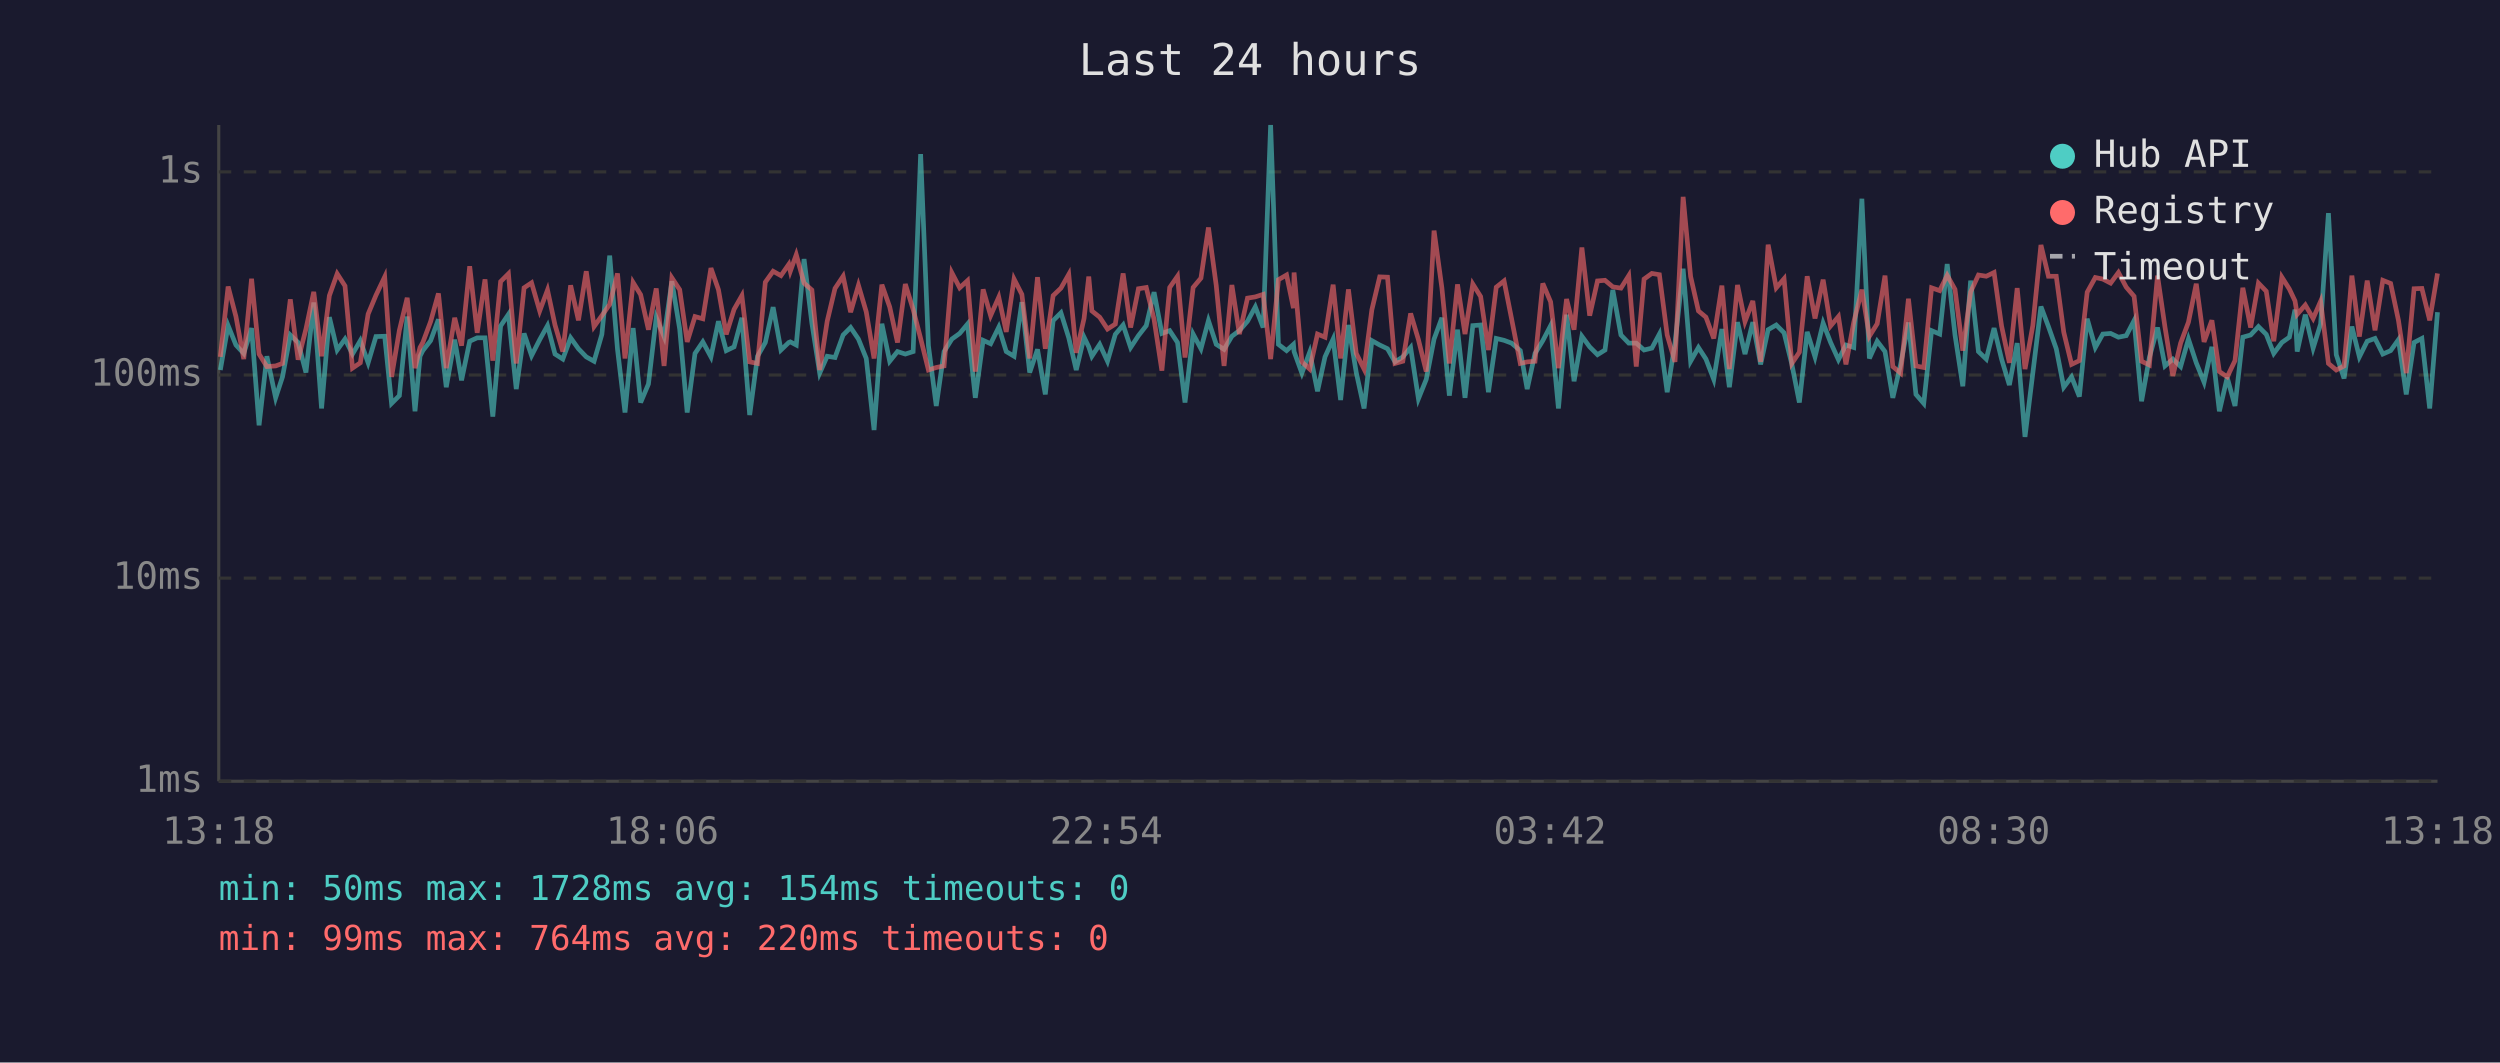
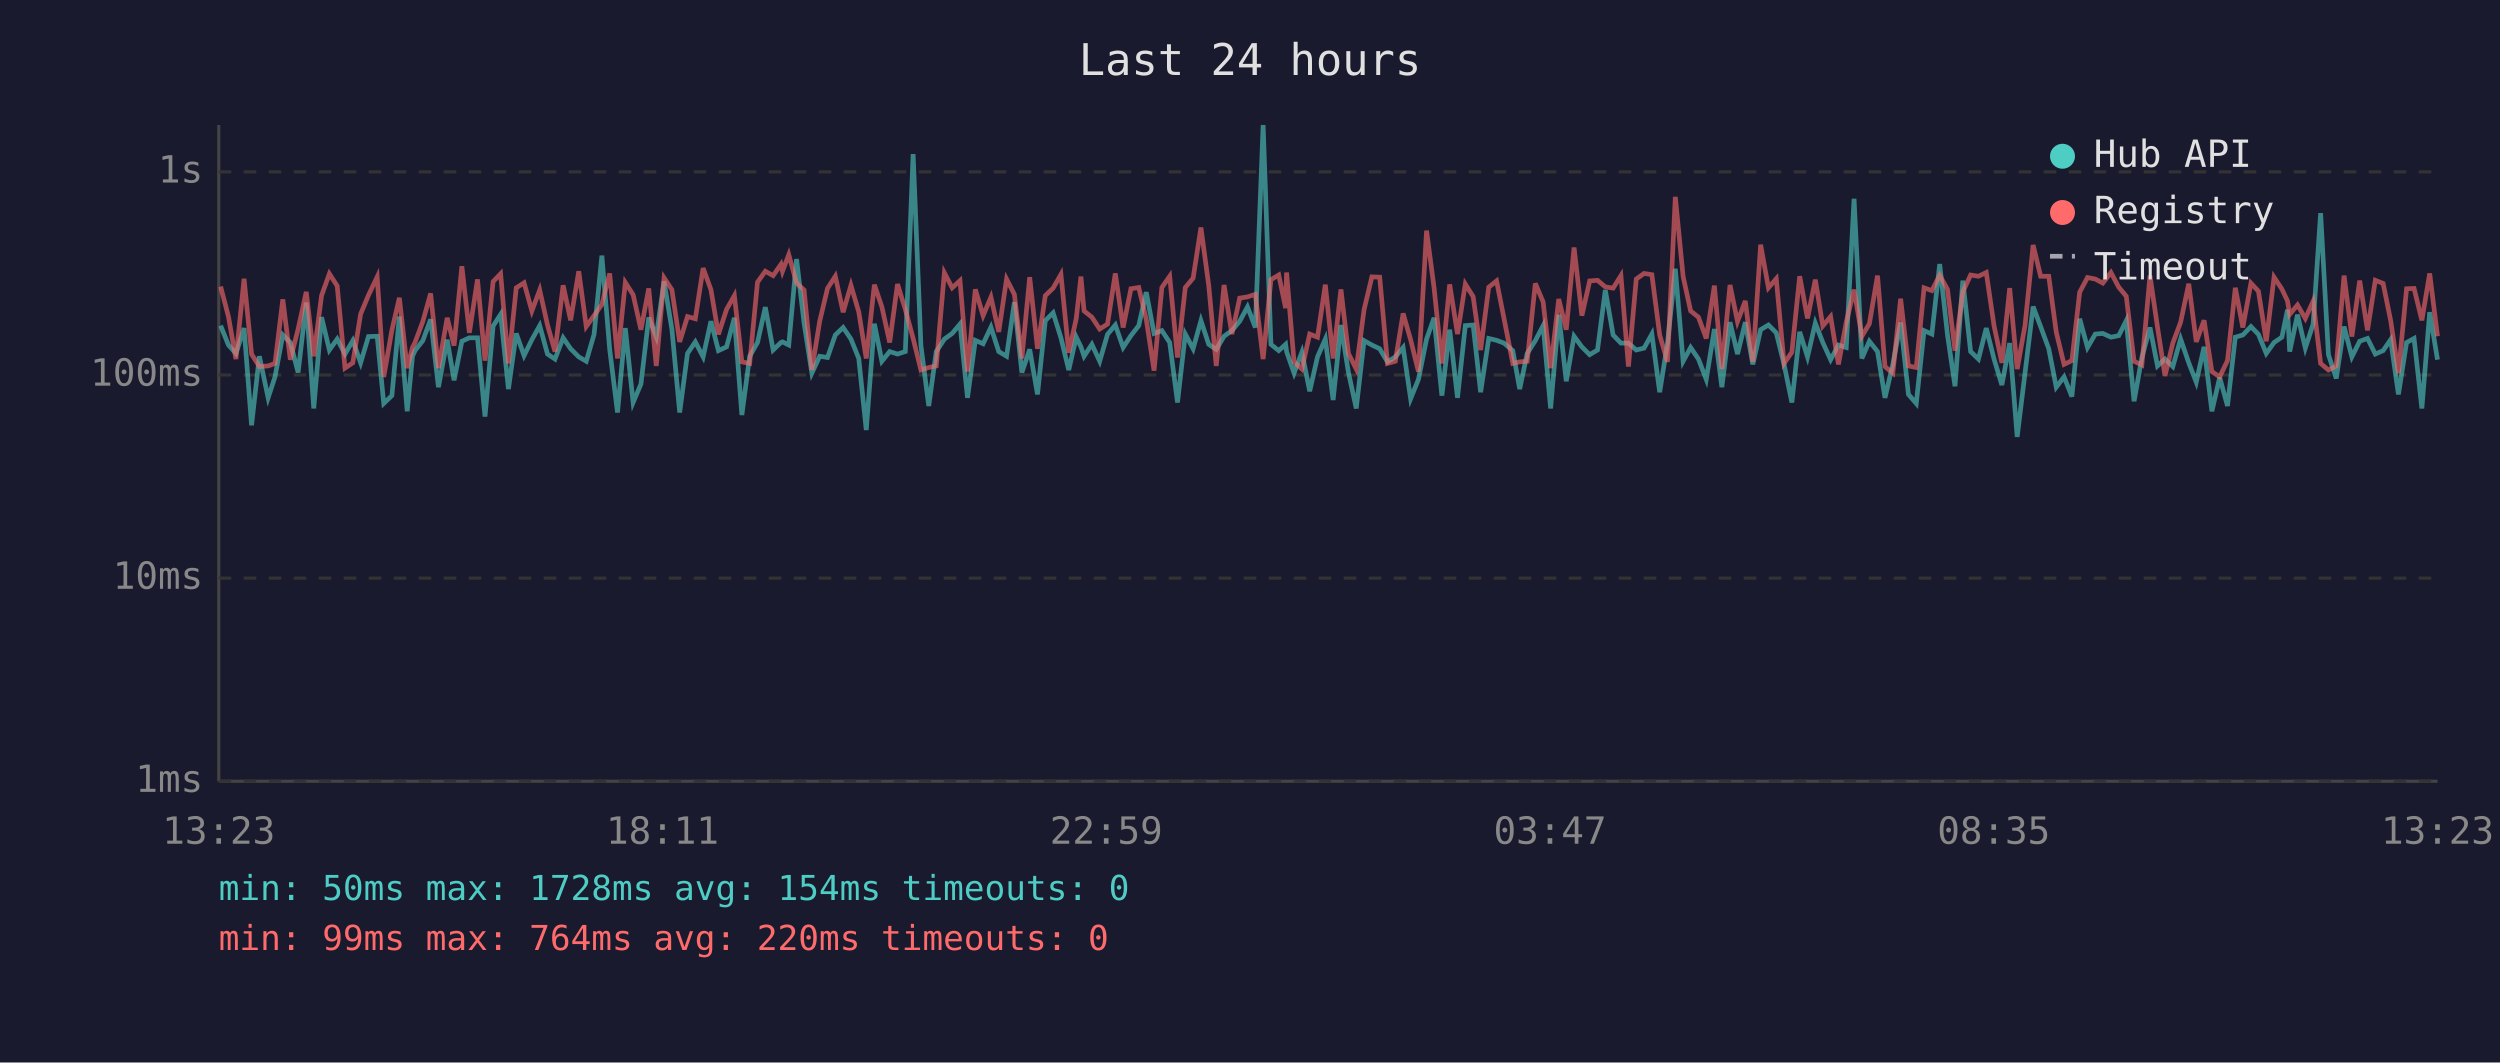
<svg xmlns="http://www.w3.org/2000/svg" viewBox="0 0 800 340" font-family="monospace" font-size="12">
  <rect width="800" height="340" fill="#1a1a2e" />
  <text x="400" y="24" fill="#e0e0e0" font-size="14" text-anchor="middle">Last 24 hours</text>
  <line x1="70" y1="40" x2="70" y2="250" stroke="#444" stroke-width="1" />
  <line x1="70" y1="250" x2="780" y2="250" stroke="#444" stroke-width="1" />
  <line x1="70" y1="250" x2="780" y2="250" stroke="#333" stroke-width="1" stroke-dasharray="4" />
  <text x="65" y="250" fill="#888" text-anchor="end" dominant-baseline="middle">1ms</text>
  <line x1="70" y1="185" x2="780" y2="185" stroke="#333" stroke-width="1" stroke-dasharray="4" />
  <text x="65" y="185" fill="#888" text-anchor="end" dominant-baseline="middle">10ms</text>
  <line x1="70" y1="120" x2="780" y2="120" stroke="#333" stroke-width="1" stroke-dasharray="4" />
  <text x="65" y="120" fill="#888" text-anchor="end" dominant-baseline="middle">100ms</text>
  <line x1="70" y1="55" x2="780" y2="55" stroke="#333" stroke-width="1" stroke-dasharray="4" />
  <text x="65" y="55" fill="#888" text-anchor="end" dominant-baseline="middle">1s</text>
-   <text x="70" y="270" fill="#888" text-anchor="middle">13:18</text>
-   <text x="212" y="270" fill="#888" text-anchor="middle">18:06</text>
-   <text x="354" y="270" fill="#888" text-anchor="middle">22:54</text>
-   <text x="496" y="270" fill="#888" text-anchor="middle">03:42</text>
-   <text x="638" y="270" fill="#888" text-anchor="middle">08:30</text>
-   <text x="780" y="270" fill="#888" text-anchor="middle">13:18</text>
-   <polyline points="70.5,118.4 73.0,104.2 75.5,110.4 78.0,113.1 80.5,105.0 82.9,136.1 85.4,114.0 88.2,127.3 90.4,120.6 92.9,107.2 95.4,109.6 97.9,119.2 100.4,96.8 102.9,130.7 105.4,101.5 107.9,112.0 110.4,108.5 112.8,113.3 115.3,109.0 117.8,116.1 120.3,107.7 123.1,107.6 125.3,129.1 127.8,126.6 130.3,101.3 132.8,131.6 134.4,114.0 135.3,112.2 137.8,109.0 140.3,102.2 142.8,123.9 145.5,108.7 147.7,121.7 150.3,109.2 152.7,108.1 155.2,108.1 157.7,133.3 160.2,104.3 162.7,100.6 165.2,124.5 167.7,106.7 170.1,113.8 172.7,108.7 175.2,104.2 177.6,113.3 180.1,114.9 182.6,108.1 185.1,111.6 187.6,114.2 190.1,115.6 192.6,107.0 195.1,81.8 197.6,111.8 200.0,132.0 202.6,105.0 205.0,128.8 207.5,122.9 210.0,101.6 212.5,107.7 215.0,90.0 217.5,105.3 219.9,132.0 222.4,113.1 224.9,109.4 227.5,114.2 229.9,102.8 232.4,112.2 234.9,111.0 237.4,101.7 239.9,132.8 242.4,114.0 244.9,109.6 247.4,98.3 249.9,112.0 252.4,109.6 252.9,109.4 254.8,110.4 257.3,82.9 259.8,103.4 262.3,119.4 264.7,114.0 267.2,114.4 269.8,107.2 272.2,104.8 274.7,108.5 277.2,114.7 279.7,137.6 282.2,103.6 284.7,115.6 287.2,112.5 289.7,113.3 292.2,112.5 294.6,49.3 297.1,110.6 299.6,129.9 302.1,112.5 304.6,108.5 307.1,106.7 309.6,103.7 312.1,127.3 314.6,108.9 317.0,110.0 319.6,104.7 322.0,112.5 324.5,114.0 327.0,96.7 329.5,119.2 332.0,111.8 334.5,126.2 337.0,102.6 339.5,100.1 342.0,108.1 344.4,118.4 346.9,107.9 348.4,111.0 349.4,114.0 351.9,110.2 354.4,115.6 356.9,107.0 359.4,104.0 361.8,111.2 364.3,107.4 366.8,104.2 369.3,93.5 371.8,106.7 374.3,105.8 376.8,109.6 379.2,128.8 381.8,106.9 384.3,111.6 386.7,102.6 389.2,110.2 391.7,111.8 394.2,107.6 396.6,105.8 399.2,102.8 401.7,98.2 404.2,104.8 406.6,40.0 409.1,110.2 411.7,112.2 413.9,110.2 414.1,112.5 416.6,119.4 419.1,112.7 421.6,125.2 424.0,114.2 426.6,108.5 429.0,128.0 431.5,104.0 434.0,119.2 436.5,130.7 439.0,109.0 441.5,110.4 444.0,111.6 446.4,115.8 448.9,114.2 451.4,111.2 453.9,127.6 456.4,121.4 458.9,108.5 461.4,101.7 463.8,126.6 466.4,105.5 468.8,127.3 471.3,104.2 473.8,104.0 476.3,125.5 478.8,108.3 481.3,108.9 483.7,109.8 486.5,112.2 488.7,124.5 491.2,113.1 493.7,109.0 496.2,104.2 498.7,130.7 501.3,100.7 503.7,122.0 506.2,107.6 508.7,111.0 511.2,113.5 513.6,112.0 516.1,92.8 518.7,107.2 521.2,109.8 523.6,109.8 526.1,112.0 528.6,111.4 531.0,106.9 533.5,125.5 536.0,109.8 538.6,86.0 541.0,115.6 543.5,111.2 545.9,114.9 548.4,121.4 551.0,105.3 553.4,123.9 556.0,103.1 558.4,113.3 560.9,103.1 563.4,116.6 565.8,105.5 568.4,104.0 570.9,106.5 573.4,116.6 575.8,128.8 578.3,106.2 580.8,114.2 583.4,103.4 585.8,109.6 588.3,115.1 590.7,110.4 593.2,111.2 595.8,63.6 598.2,114.7 600.7,109.2 603.2,112.5 605.7,127.3 608.2,116.6 610.7,103.2 613.1,126.2 615.6,129.1 618.1,105.8 620.7,106.9 623.1,84.5 625.6,107.2 628.1,123.6 630.6,89.8 633.1,112.5 635.6,114.9 638.1,105.0 640.5,114.9 643.0,123.2 645.5,109.8 648.0,139.8 650.5,119.4 653.1,98.1 655.5,104.5 658.0,111.6 660.4,123.9 662.9,120.6 665.4,126.9 667.9,102.0 670.5,111.2 672.9,106.9 675.4,106.7 677.9,107.9 680.4,107.4 682.9,102.6 685.3,128.4 687.8,114.4 690.4,104.8 692.8,117.1 695.3,114.9 697.8,117.3 700.3,108.5 702.8,116.1 705.3,122.3 707.8,111.0 710.2,131.6 712.7,120.8 715.2,129.9 717.7,107.9 720.2,107.2 722.7,104.5 725.2,107.0 727.6,113.1 730.2,109.6 732.6,107.9 734.4,99.1 735.1,112.5 737.7,100.7 740.2,111.4 742.6,103.7 745.1,68.2 747.6,113.5 750.1,121.1 752.6,104.5 755.0,114.2 757.5,109.2 760.0,108.3 762.5,113.3 765.0,112.2 767.5,108.7 770.0,126.2 772.5,109.6 775.0,108.3 777.5,130.7 780.0,99.9" fill="none" stroke="#4ecdc4" stroke-width="1.5" opacity="0.6" />
-   <polyline points="70.5,114.2 73.0,91.7 75.5,101.3 78.0,114.9 80.5,89.2 82.9,113.3 85.4,117.3 88.2,117.1 90.4,116.3 92.9,95.8 95.4,115.1 97.9,105.3 100.4,93.4 102.9,114.0 105.4,94.6 107.9,87.6 110.4,91.5 112.8,117.8 115.3,116.1 117.8,100.5 120.3,94.5 123.1,88.6 125.3,120.6 127.8,105.7 130.3,95.3 132.8,117.8 134.4,111.2 135.3,109.6 137.8,102.9 140.3,93.9 142.8,117.8 145.5,101.7 147.7,110.6 150.3,85.2 152.7,106.5 155.2,89.4 157.7,115.4 160.2,90.1 162.7,87.6 165.2,116.3 167.7,92.1 170.1,90.5 172.7,99.5 175.2,92.8 177.6,104.0 180.1,112.5 182.6,91.3 185.1,102.5 187.6,86.8 190.1,104.5 192.6,101.0 195.1,97.4 197.6,87.5 200.0,114.7 202.6,90.4 205.0,94.3 207.5,105.5 210.0,92.3 212.5,117.1 215.0,88.9 217.5,92.7 219.9,109.4 222.4,101.3 224.9,102.0 227.5,85.8 229.9,92.7 232.4,107.0 234.9,99.0 237.4,94.6 239.9,115.8 242.4,116.3 244.9,90.3 247.4,86.8 249.9,88.2 252.4,84.6 252.9,86.8 254.8,81.5 257.3,90.6 259.8,92.8 262.3,118.4 264.7,102.8 267.2,92.3 269.8,88.4 272.2,99.9 274.7,91.3 277.2,99.8 279.7,114.7 282.2,91.1 284.7,98.2 287.2,109.6 289.7,90.9 292.2,99.0 294.6,108.3 297.1,118.4 299.6,117.6 302.1,117.1 304.6,87.3 307.1,92.1 309.6,89.8 312.1,118.9 314.6,92.6 317.0,101.0 319.6,95.1 322.0,106.2 324.5,89.3 327.0,94.2 329.5,114.7 332.0,88.7 334.5,111.6 337.0,94.6 339.5,92.2 342.0,87.8 344.4,112.9 346.9,101.9 348.4,88.5 349.4,99.5 351.9,101.5 354.4,105.3 356.9,103.7 359.4,87.5 361.8,104.8 364.3,92.4 366.8,92.0 369.3,102.2 371.8,118.6 374.3,92.0 376.8,88.4 379.2,114.4 381.8,92.0 384.3,89.0 386.7,72.8 389.2,91.4 391.7,117.1 394.2,91.2 396.6,106.9 399.2,95.4 401.7,95.0 404.2,94.2 406.6,114.9 409.1,89.5 411.7,88.0 413.9,98.6 414.1,87.2 416.6,115.8 419.1,118.1 421.6,106.9 424.0,107.9 426.6,91.1 429.0,114.7 431.5,92.6 434.0,113.1 436.5,118.1 439.0,99.1 441.5,88.6 444.0,88.7 446.4,116.3 448.9,115.6 451.4,100.3 453.9,108.7 456.4,118.9 458.9,73.8 461.4,92.1 463.8,116.3 466.4,91.0 468.8,106.9 471.3,90.9 473.8,94.9 476.3,112.0 478.8,91.9 481.3,89.9 483.7,102.0 486.5,116.3 488.7,115.8 491.2,115.6 493.7,90.7 496.2,96.6 498.7,117.8 501.3,95.7 503.7,105.5 506.2,79.2 508.7,101.0 511.2,89.9 513.6,89.7 516.1,91.8 518.7,92.2 521.2,88.2 523.6,117.3 526.1,89.3 528.6,87.5 531.0,87.9 533.5,107.2 536.0,115.8 538.6,63.0 541.0,88.5 543.5,99.5 545.9,101.5 548.4,108.3 551.0,91.4 553.4,118.1 556.0,91.2 558.4,102.9 560.9,96.3 563.4,115.8 565.8,78.3 568.4,92.1 570.9,89.2 573.4,116.3 575.8,112.7 578.3,88.4 580.8,101.9 583.4,89.5 585.8,104.3 588.3,101.3 590.7,116.6 593.2,103.1 595.8,92.7 598.2,107.6 600.7,103.6 603.2,88.2 605.7,117.3 608.2,119.4 610.7,95.6 613.1,117.1 615.6,117.6 618.1,92.1 620.7,93.0 623.1,88.1 625.6,92.6 628.1,112.2 630.6,93.4 633.1,88.0 635.6,88.4 638.1,87.2 640.5,104.3 643.0,116.1 645.5,92.2 648.0,118.1 650.5,104.2 653.1,78.4 655.5,88.4 658.0,88.4 660.4,106.3 662.9,116.6 665.4,115.4 667.9,93.5 670.5,88.8 672.9,89.3 675.4,90.6 677.9,87.2 680.4,91.9 682.9,94.8 685.3,115.6 687.8,116.8 690.4,88.2 692.8,104.7 695.3,120.3 697.8,109.8 700.3,103.1 702.8,90.8 705.3,109.4 707.8,102.5 710.2,118.9 712.7,120.6 715.2,115.4 717.7,92.1 720.2,104.8 722.7,90.6 725.2,93.2 727.6,109.2 730.2,88.7 732.6,92.5 734.4,96.3 735.1,100.6 737.7,97.6 740.2,101.9 742.6,96.4 745.1,116.3 747.6,118.4 750.1,117.1 752.6,88.2 755.0,107.7 757.5,89.8 760.0,105.7 762.5,89.7 765.0,90.7 767.5,102.5 770.0,119.4 772.5,92.4 775.0,92.3 777.5,102.5 780.0,87.5" fill="none" stroke="#ff6b6b" stroke-width="1.5" opacity="0.6" />
+   <text x="70" y="270" fill="#888" text-anchor="middle">13:23</text>
+   <text x="212" y="270" fill="#888" text-anchor="middle">18:11</text>
+   <text x="354" y="270" fill="#888" text-anchor="middle">22:59</text>
+   <text x="496" y="270" fill="#888" text-anchor="middle">03:47</text>
+   <text x="638" y="270" fill="#888" text-anchor="middle">08:35</text>
+   <text x="780" y="270" fill="#888" text-anchor="middle">13:23</text>
+   <polyline points="70.6,104.2 73.1,110.4 75.5,113.1 78.1,105.0 80.5,136.1 83.0,114.0 85.8,127.3 88.0,120.6 90.5,107.2 92.9,109.6 95.4,119.2 98.0,96.8 100.4,130.7 102.9,101.5 105.4,112.0 107.9,108.5 110.4,113.3 112.9,109.0 115.4,116.1 117.9,107.7 120.7,107.6 122.8,129.1 125.4,126.6 127.8,101.3 130.3,131.6 132.0,114.0 132.8,112.2 135.3,109.0 137.8,102.2 140.3,123.9 143.1,108.7 145.3,121.7 147.8,109.2 150.2,108.1 152.8,108.1 155.2,133.3 157.8,104.3 160.2,100.6 162.7,124.5 165.2,106.7 167.7,113.8 170.2,108.7 172.7,104.2 175.2,113.3 177.6,114.9 180.2,108.1 182.6,111.6 185.2,114.2 187.6,115.6 190.1,107.0 192.6,81.8 195.1,111.8 197.6,132.0 200.1,105.0 202.6,128.8 205.1,122.9 207.6,101.6 210.0,107.7 212.5,90.0 215.0,105.3 217.5,132.0 220.0,113.1 222.5,109.4 225.0,114.2 227.5,102.8 229.9,112.2 232.5,111.0 235.0,101.7 237.4,132.8 239.9,114.0 242.4,109.6 244.9,98.3 247.4,112.0 249.9,109.6 250.4,109.4 252.4,110.4 254.9,82.9 257.3,103.4 259.8,119.4 262.3,114.0 264.8,114.4 267.3,107.2 269.8,104.8 272.3,108.5 274.8,114.7 277.2,137.6 279.8,103.6 282.2,115.6 284.7,112.5 287.2,113.3 289.7,112.5 292.2,49.3 294.7,110.6 297.2,129.9 299.6,112.5 302.2,108.5 304.7,106.7 307.2,103.7 309.6,127.3 312.1,108.9 314.6,110.0 317.1,104.7 319.6,112.5 322.1,114.0 324.6,96.7 327.0,119.2 329.5,111.8 332.0,126.2 334.5,102.6 337.0,100.1 339.5,108.1 342.0,118.4 344.4,107.9 345.9,111.0 346.9,114.0 349.4,110.2 351.9,115.6 354.4,107.0 356.9,104.0 359.4,111.2 361.9,107.4 364.4,104.2 366.8,93.5 369.3,106.7 371.8,105.8 374.3,109.6 376.8,128.8 379.3,106.9 381.8,111.6 384.3,102.6 386.8,110.2 389.2,111.8 391.7,107.6 394.2,105.8 396.7,102.8 399.2,98.2 401.7,104.8 404.2,40.0 406.7,110.2 409.2,112.2 411.4,110.2 411.7,112.5 414.1,119.4 416.6,112.7 419.1,125.2 421.6,114.2 424.1,108.5 426.6,128.0 429.1,104.0 431.5,119.2 434.0,130.7 436.5,109.0 439.0,110.4 441.5,111.6 444.0,115.8 446.5,114.2 449.0,111.2 451.4,127.6 453.9,121.4 456.5,108.5 458.9,101.7 461.4,126.6 463.9,105.5 466.4,127.3 468.9,104.2 471.4,104.0 473.8,125.5 476.4,108.3 478.9,108.9 481.3,109.8 484.1,112.2 486.3,124.5 488.7,113.1 491.3,109.0 493.8,104.2 496.2,130.7 498.8,100.7 501.2,122.0 503.7,107.6 506.2,111.0 508.7,113.5 511.2,112.0 513.7,92.8 516.2,107.2 518.7,109.8 521.1,109.8 523.6,112.0 526.1,111.4 528.6,106.9 531.1,125.5 533.6,109.8 536.1,86.0 538.6,115.6 541.0,111.2 543.5,114.9 546.0,121.4 548.6,105.3 551.0,123.9 553.6,103.1 556.0,113.3 558.5,103.1 560.9,116.6 563.4,105.5 565.9,104.0 568.4,106.5 570.9,116.6 573.4,128.8 575.9,106.2 578.4,114.2 580.9,103.4 583.3,109.6 585.8,115.1 588.3,110.4 590.8,111.2 593.3,63.6 595.8,114.7 598.2,109.2 600.8,112.5 603.2,127.3 605.7,116.6 608.2,103.2 610.7,126.2 613.2,129.1 615.7,105.8 618.2,106.9 620.7,84.5 623.2,107.2 625.6,123.6 628.1,89.8 630.6,112.5 633.1,114.9 635.6,105.0 638.1,114.9 640.6,123.2 643.1,109.8 645.5,139.8 648.0,119.4 650.6,98.1 653.0,104.5 655.6,111.6 658.0,123.9 660.5,120.6 663.0,126.9 665.5,102.0 668.0,111.2 670.5,106.9 672.9,106.7 675.5,107.9 678.0,107.4 680.4,102.6 682.9,128.4 685.4,114.4 688.0,104.8 690.4,117.1 692.8,114.9 695.3,117.3 697.8,108.5 700.4,116.1 702.8,122.3 705.3,111.0 707.8,131.6 710.3,120.8 712.8,129.9 715.3,107.9 717.7,107.2 720.3,104.5 722.7,107.0 725.2,113.1 727.7,109.6 730.2,107.9 732.0,99.1 732.7,112.5 735.2,100.7 737.7,111.4 740.2,103.7 742.6,68.2 745.1,113.5 747.6,121.1 750.1,104.5 752.6,114.2 755.1,109.2 757.6,108.3 760.1,113.3 762.6,112.2 765.0,108.7 767.5,126.2 770.1,109.6 772.5,108.3 775.0,130.7 777.5,99.9 780.0,115.1" fill="none" stroke="#4ecdc4" stroke-width="1.5" opacity="0.6" />
+   <polyline points="70.6,91.7 73.1,101.3 75.5,114.9 78.1,89.2 80.5,113.3 83.0,117.3 85.8,117.1 88.0,116.3 90.5,95.8 92.9,115.1 95.4,105.3 98.0,93.4 100.4,114.0 102.9,94.6 105.4,87.6 107.9,91.5 110.4,117.8 112.9,116.1 115.4,100.5 117.9,94.5 120.7,88.6 122.8,120.6 125.4,105.7 127.8,95.3 130.3,117.8 132.0,111.2 132.8,109.6 135.3,102.9 137.8,93.9 140.3,117.8 143.1,101.7 145.3,110.6 147.8,85.2 150.2,106.5 152.8,89.4 155.2,115.4 157.8,90.1 160.2,87.6 162.7,116.3 165.2,92.1 167.7,90.5 170.2,99.5 172.7,92.8 175.2,104.0 177.6,112.5 180.2,91.3 182.6,102.5 185.2,86.8 187.6,104.5 190.1,101.0 192.6,97.4 195.1,87.5 197.6,114.7 200.1,90.4 202.6,94.3 205.1,105.5 207.6,92.3 210.0,117.1 212.5,88.9 215.0,92.7 217.5,109.4 220.0,101.3 222.5,102.0 225.0,85.8 227.5,92.7 229.9,107.0 232.5,99.0 235.0,94.6 237.4,115.8 239.9,116.3 242.4,90.3 244.9,86.8 247.4,88.2 249.9,84.6 250.4,86.8 252.4,81.5 254.9,90.6 257.3,92.8 259.8,118.4 262.3,102.8 264.8,92.3 267.3,88.4 269.8,99.9 272.3,91.3 274.8,99.8 277.2,114.7 279.8,91.1 282.2,98.2 284.7,109.6 287.2,90.9 289.7,99.0 292.2,108.3 294.7,118.4 297.2,117.6 299.6,117.1 302.2,87.3 304.7,92.1 307.2,89.8 309.6,118.9 312.1,92.6 314.6,101.0 317.1,95.1 319.6,106.2 322.1,89.3 324.6,94.2 327.0,114.7 329.5,88.7 332.0,111.6 334.5,94.6 337.0,92.2 339.5,87.8 342.0,112.9 344.4,101.9 345.9,88.5 346.9,99.5 349.4,101.5 351.9,105.3 354.4,103.7 356.9,87.5 359.4,104.8 361.9,92.4 364.4,92.0 366.8,102.2 369.3,118.6 371.8,92.0 374.3,88.4 376.8,114.4 379.3,92.0 381.8,89.0 384.3,72.8 386.8,91.4 389.2,117.1 391.7,91.2 394.2,106.9 396.7,95.4 399.2,95.0 401.7,94.2 404.2,114.9 406.7,89.5 409.2,88.0 411.4,98.6 411.7,87.2 414.1,115.8 416.6,118.1 419.1,106.9 421.6,107.9 424.1,91.1 426.6,114.7 429.1,92.6 431.5,113.1 434.0,118.1 436.5,99.1 439.0,88.6 441.5,88.7 444.0,116.3 446.5,115.6 449.0,100.3 451.4,108.7 453.9,118.9 456.5,73.8 458.9,92.1 461.4,116.3 463.9,91.0 466.4,106.9 468.9,90.9 471.4,94.9 473.8,112.0 476.4,91.9 478.9,89.9 481.3,102.0 484.1,116.3 486.3,115.8 488.7,115.6 491.3,90.7 493.8,96.6 496.2,117.8 498.8,95.7 501.2,105.5 503.7,79.2 506.2,101.0 508.7,89.9 511.2,89.7 513.7,91.8 516.2,92.2 518.7,88.2 521.1,117.3 523.6,89.3 526.1,87.5 528.6,87.9 531.1,107.2 533.6,115.8 536.1,63.0 538.6,88.5 541.0,99.5 543.5,101.5 546.0,108.3 548.6,91.4 551.0,118.1 553.6,91.2 556.0,102.9 558.5,96.3 560.9,115.8 563.4,78.3 565.9,92.1 568.4,89.2 570.9,116.3 573.4,112.7 575.9,88.4 578.4,101.9 580.9,89.5 583.3,104.3 585.8,101.3 588.3,116.6 590.8,103.1 593.3,92.7 595.8,107.6 598.2,103.6 600.8,88.2 603.2,117.3 605.7,119.4 608.2,95.6 610.7,117.1 613.2,117.6 615.7,92.1 618.2,93.0 620.7,88.1 623.2,92.6 625.6,112.2 628.1,93.4 630.6,88.0 633.1,88.4 635.6,87.2 638.1,104.3 640.6,116.1 643.1,92.2 645.5,118.1 648.0,104.2 650.6,78.4 653.0,88.4 655.6,88.4 658.0,106.3 660.5,116.6 663.0,115.4 665.5,93.5 668.0,88.8 670.5,89.3 672.9,90.6 675.5,87.2 678.0,91.9 680.4,94.8 682.9,115.6 685.4,116.8 688.0,88.2 690.4,104.7 692.8,120.3 695.3,109.8 697.8,103.1 700.4,90.8 702.8,109.4 705.3,102.5 707.8,118.9 710.3,120.6 712.8,115.4 715.3,92.1 717.7,104.8 720.3,90.6 722.7,93.2 725.2,109.2 727.7,88.7 730.2,92.5 732.0,96.3 732.7,100.6 735.2,97.6 737.7,101.9 740.2,96.4 742.6,116.3 745.1,118.4 747.6,117.1 750.1,88.2 752.6,107.7 755.1,89.8 757.6,105.7 760.1,89.7 762.6,90.7 765.0,102.5 767.5,119.4 770.1,92.4 772.5,92.3 775.0,102.5 777.5,87.5 780.0,107.6" fill="none" stroke="#ff6b6b" stroke-width="1.5" opacity="0.6" />
  <circle cx="660" cy="50" r="4" fill="#4ecdc4" />
  <text x="670" y="50" fill="#e0e0e0" dominant-baseline="middle">Hub API</text>
  <circle cx="660" cy="68" r="4" fill="#ff6b6b" />
  <text x="670" y="68" fill="#e0e0e0" dominant-baseline="middle">Registry</text>
  <line x1="656" y1="82" x2="664" y2="82" stroke="#e0e0e0" stroke-width="1.5" stroke-dasharray="4,3" opacity="0.7" />
  <text x="670" y="86" fill="#e0e0e0" dominant-baseline="middle">Timeout</text>
  <text x="70" y="288" fill="#4ecdc4" font-size="11">min: 50ms  max: 1728ms  avg: 154ms  timeouts: 0</text>
  <text x="70" y="304" fill="#ff6b6b" font-size="11">min: 99ms  max: 764ms  avg: 220ms  timeouts: 0</text>
</svg>
